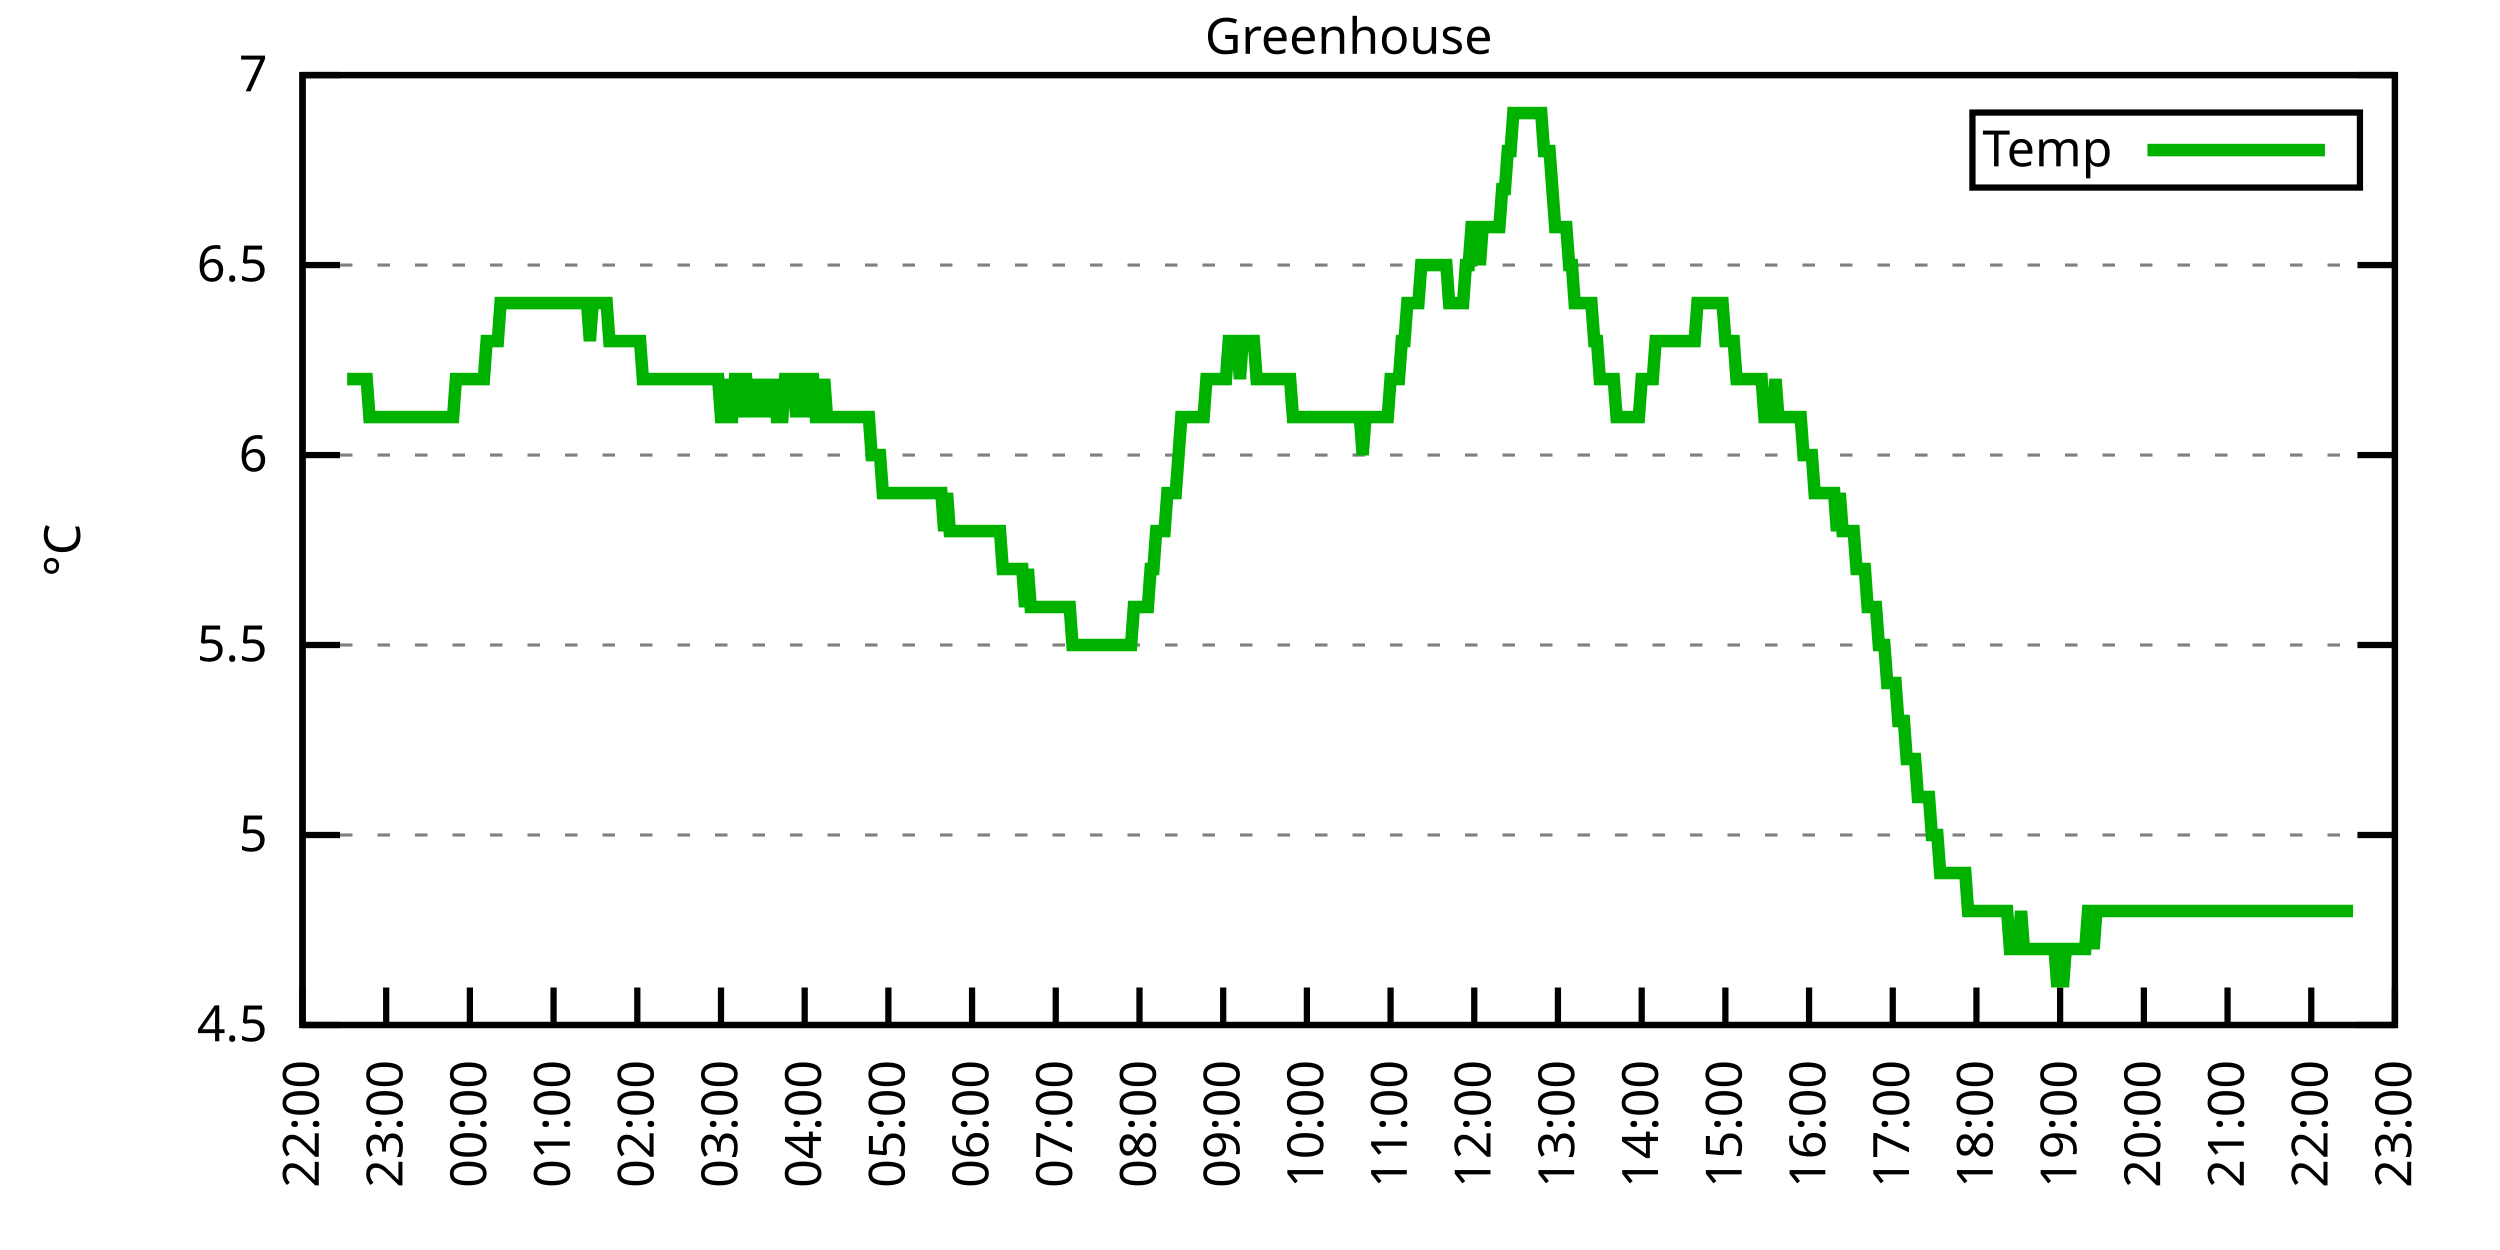
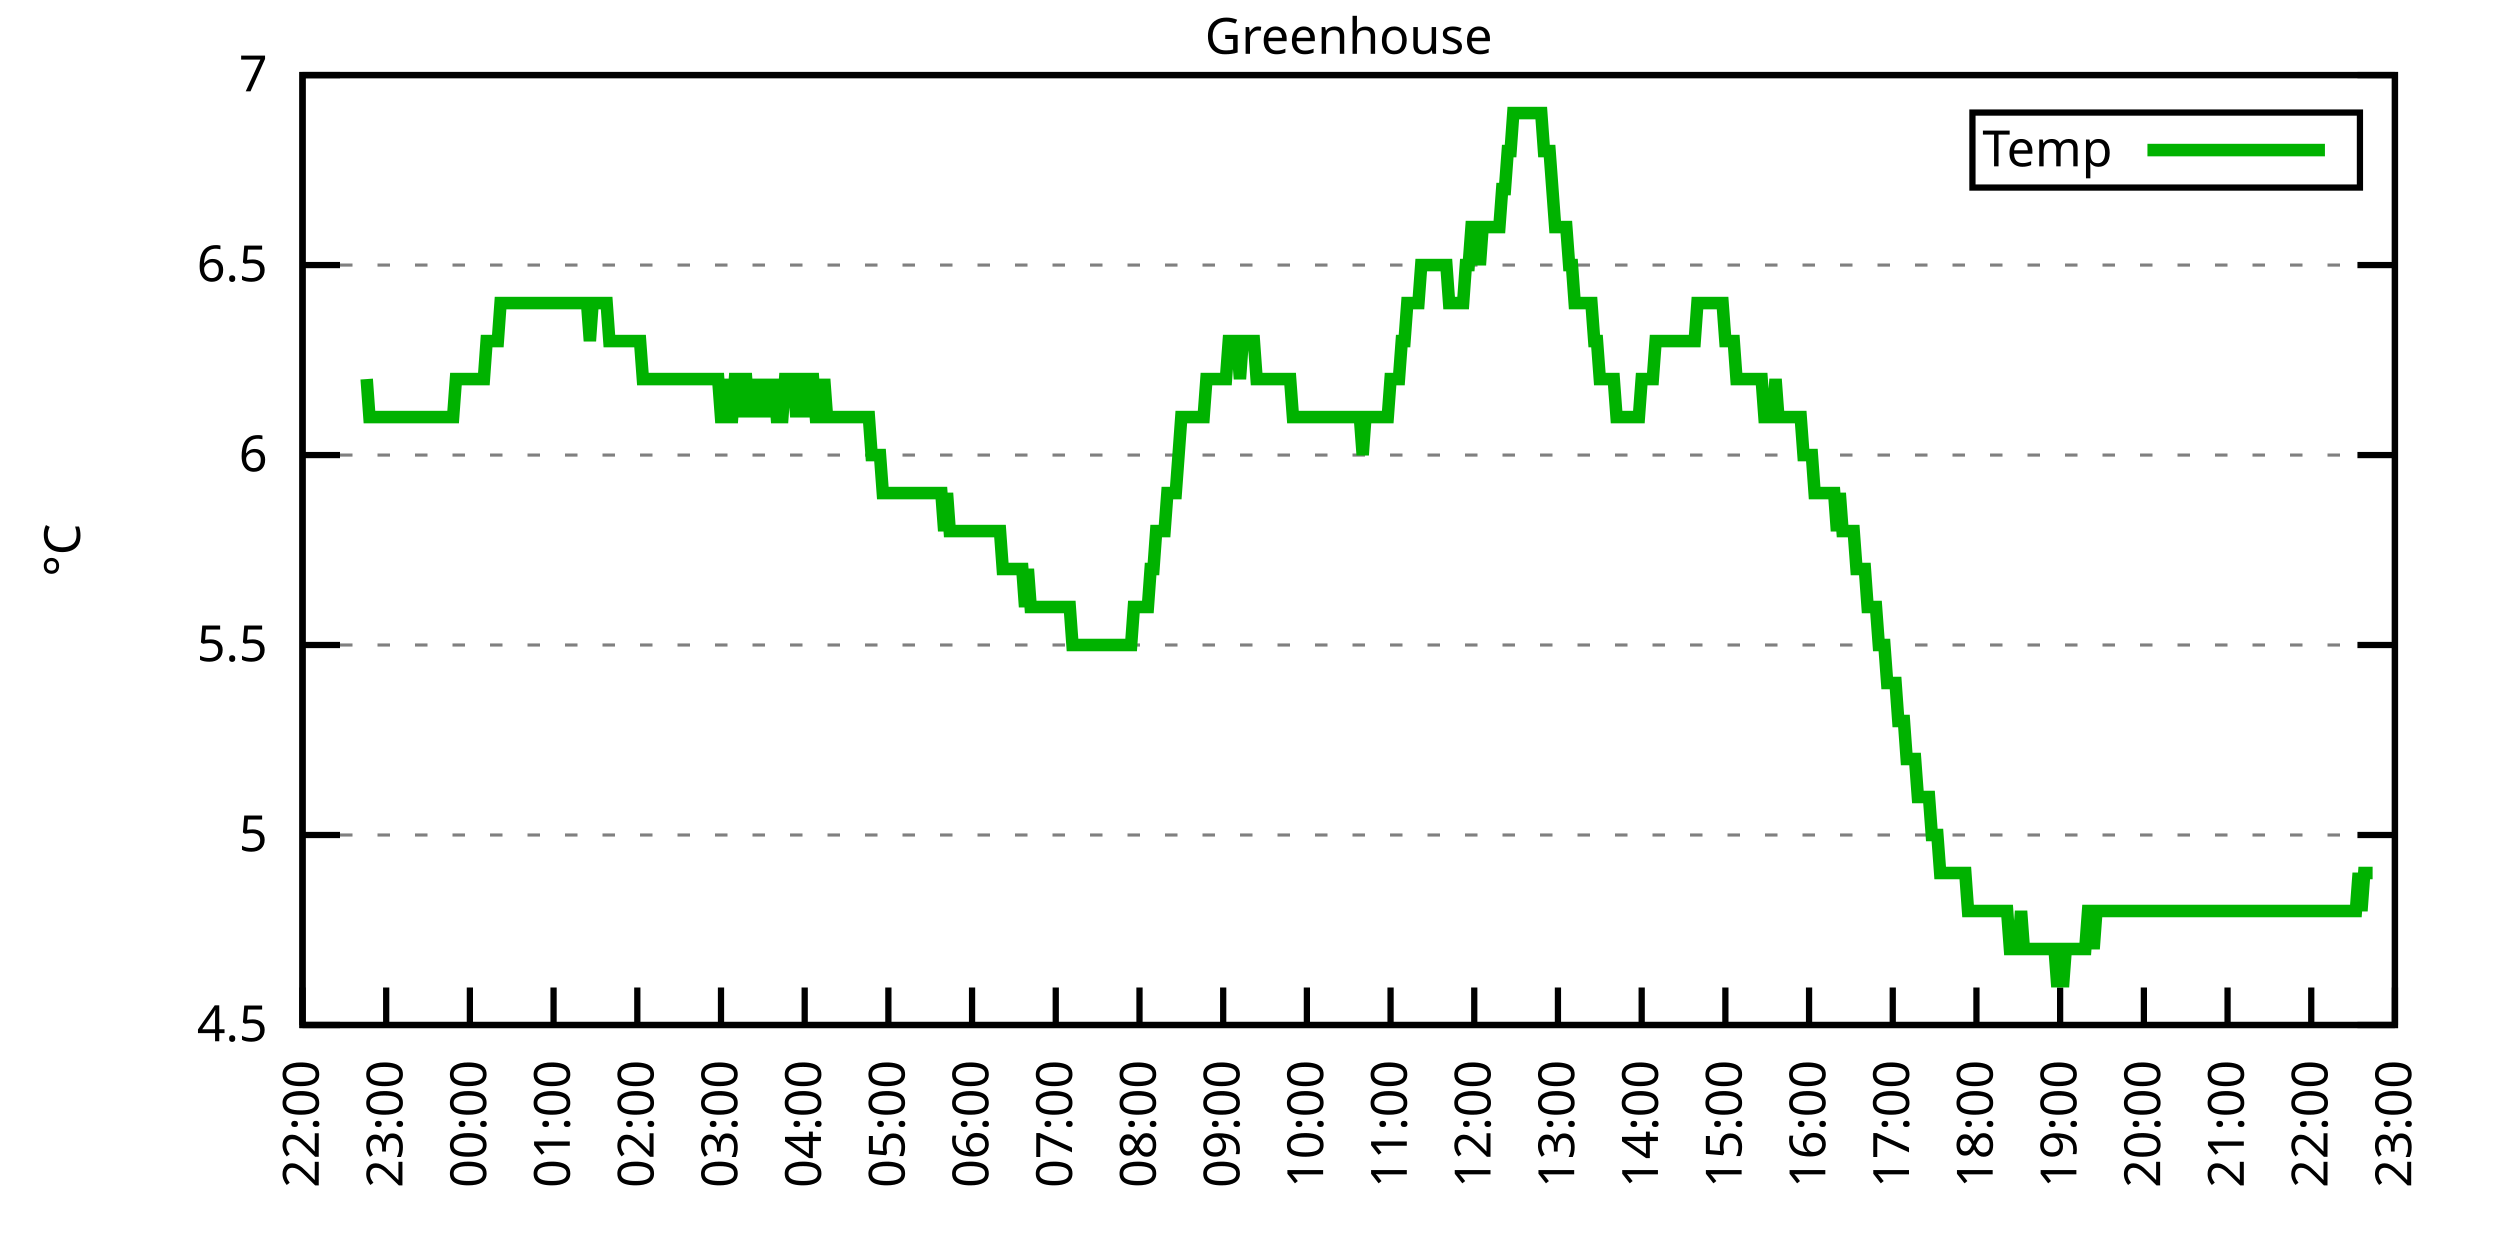
<svg xmlns="http://www.w3.org/2000/svg" xmlns:xlink="http://www.w3.org/1999/xlink" width="400" height="200" viewBox="0 0 400 200">
  <g id="gnuplot_canvas">
    <rect x="0" y="0" width="400" height="200" fill="none" />
    <defs>
      <circle id="gpDot" r="0.5" stroke-width="0.5" stroke="currentColor" />
      <path id="gpPt0" stroke-width="0.333" stroke="currentColor" d="M-1,0 h2 M0,-1 v2" />
      <path id="gpPt1" stroke-width="0.333" stroke="currentColor" d="M-1,-1 L1,1 M1,-1 L-1,1" />
      <path id="gpPt2" stroke-width="0.333" stroke="currentColor" d="M-1,0 L1,0 M0,-1 L0,1 M-1,-1 L1,1 M-1,1 L1,-1" />
      <rect id="gpPt3" stroke-width="0.333" stroke="currentColor" x="-1" y="-1" width="2" height="2" />
      <rect id="gpPt4" stroke-width="0.333" stroke="currentColor" fill="currentColor" x="-1" y="-1" width="2" height="2" />
      <circle id="gpPt5" stroke-width="0.333" stroke="currentColor" cx="0" cy="0" r="1" />
      <use xlink:href="#gpPt5" id="gpPt6" fill="currentColor" stroke="none" />
      <path id="gpPt7" stroke-width="0.333" stroke="currentColor" d="M0,-1.33 L-1.33,0.67 L1.33,0.67 z" />
      <use xlink:href="#gpPt7" id="gpPt8" fill="currentColor" stroke="none" />
      <use xlink:href="#gpPt7" id="gpPt9" stroke="currentColor" transform="rotate(180)" />
      <use xlink:href="#gpPt9" id="gpPt10" fill="currentColor" stroke="none" />
      <use xlink:href="#gpPt3" id="gpPt11" stroke="currentColor" transform="rotate(45)" />
      <use xlink:href="#gpPt11" id="gpPt12" fill="currentColor" stroke="none" />
      <path id="gpPt13" stroke-width="0.333" stroke="currentColor" d="M0,1.330 L1.265,0.411 L0.782,-1.067 L-0.782,-1.076 L-1.265,0.411 z" />
      <use xlink:href="#gpPt13" id="gpPt14" fill="currentColor" stroke="none" />
      <filter id="textbox" filterUnits="objectBoundingBox" x="0" y="0" height="1" width="1">
        <feFlood flood-color="white" flood-opacity="1" result="bgnd" />
        <feComposite in="SourceGraphic" in2="bgnd" operator="atop" />
      </filter>
      <filter id="greybox" filterUnits="objectBoundingBox" x="0" y="0" height="1" width="1">
        <feFlood flood-color="lightgrey" flood-opacity="1" result="grey" />
        <feComposite in="SourceGraphic" in2="grey" operator="atop" />
      </filter>
    </defs>
    <g fill="none" color="white" stroke="currentColor" stroke-width="1.00" stroke-linecap="butt" stroke-linejoin="miter">
</g>
    <g fill="none" color="black" stroke="currentColor" stroke-width="1.00" stroke-linecap="butt" stroke-linejoin="miter">
      <g stroke="none" shape-rendering="crispEdges">
        <polygon fill="rgb(255, 255, 255)" points="48.40,164.00 383.18,164.00 383.18,12.02 48.40,12.02 " />
      </g>
    </g>
    <g fill="none" color="black" stroke="currentColor" stroke-width="1.00" stroke-linecap="butt" stroke-linejoin="miter">
</g>
    <g fill="none" color="black" stroke="black" stroke-width="0.50" stroke-linecap="butt" stroke-linejoin="miter">
</g>
    <g fill="none" color="gray" stroke="currentColor" stroke-width="0.50" stroke-linecap="butt" stroke-linejoin="miter">
      <path stroke="gray" stroke-dasharray="2,4" class="gridline" d="M48.40,164.00 L383.19,164.00  " />
    </g>
    <g fill="none" color="gray" stroke="gray" stroke-width="1.00" stroke-linecap="butt" stroke-linejoin="miter">
</g>
    <g fill="none" color="black" stroke="currentColor" stroke-width="1.00" stroke-linecap="butt" stroke-linejoin="miter">
      <path stroke="black" d="M48.40,164.00 L54.40,164.00 M383.19,164.00 L377.19,164.00  " />
      <g transform="translate(42.80,166.60)" stroke="none" fill="black" font-family="Sans" font-size="8.00" text-anchor="end">
        <text>
          <tspan font-family="Sans"> 4.5</tspan>
        </text>
      </g>
    </g>
    <g fill="none" color="black" stroke="currentColor" stroke-width="1.00" stroke-linecap="butt" stroke-linejoin="miter">
</g>
    <g fill="none" color="black" stroke="black" stroke-width="0.50" stroke-linecap="butt" stroke-linejoin="miter">
</g>
    <g fill="none" color="gray" stroke="currentColor" stroke-width="0.50" stroke-linecap="butt" stroke-linejoin="miter">
      <path stroke="gray" stroke-dasharray="2,4" class="gridline" d="M48.40,133.60 L383.19,133.60  " />
    </g>
    <g fill="none" color="gray" stroke="gray" stroke-width="1.00" stroke-linecap="butt" stroke-linejoin="miter">
</g>
    <g fill="none" color="black" stroke="currentColor" stroke-width="1.00" stroke-linecap="butt" stroke-linejoin="miter">
      <path stroke="black" d="M48.40,133.60 L54.40,133.60 M383.19,133.60 L377.19,133.60  " />
      <g transform="translate(42.80,136.20)" stroke="none" fill="black" font-family="Sans" font-size="8.00" text-anchor="end">
        <text>
          <tspan font-family="Sans"> 5</tspan>
        </text>
      </g>
    </g>
    <g fill="none" color="black" stroke="currentColor" stroke-width="1.00" stroke-linecap="butt" stroke-linejoin="miter">
</g>
    <g fill="none" color="black" stroke="black" stroke-width="0.50" stroke-linecap="butt" stroke-linejoin="miter">
</g>
    <g fill="none" color="gray" stroke="currentColor" stroke-width="0.50" stroke-linecap="butt" stroke-linejoin="miter">
      <path stroke="gray" stroke-dasharray="2,4" class="gridline" d="M48.40,103.20 L383.19,103.20  " />
    </g>
    <g fill="none" color="gray" stroke="gray" stroke-width="1.00" stroke-linecap="butt" stroke-linejoin="miter">
</g>
    <g fill="none" color="black" stroke="currentColor" stroke-width="1.00" stroke-linecap="butt" stroke-linejoin="miter">
      <path stroke="black" d="M48.40,103.20 L54.40,103.20 M383.19,103.20 L377.19,103.20  " />
      <g transform="translate(42.80,105.80)" stroke="none" fill="black" font-family="Sans" font-size="8.00" text-anchor="end">
        <text>
          <tspan font-family="Sans"> 5.5</tspan>
        </text>
      </g>
    </g>
    <g fill="none" color="black" stroke="currentColor" stroke-width="1.00" stroke-linecap="butt" stroke-linejoin="miter">
</g>
    <g fill="none" color="black" stroke="black" stroke-width="0.50" stroke-linecap="butt" stroke-linejoin="miter">
</g>
    <g fill="none" color="gray" stroke="currentColor" stroke-width="0.50" stroke-linecap="butt" stroke-linejoin="miter">
      <path stroke="gray" stroke-dasharray="2,4" class="gridline" d="M48.40,72.81 L383.19,72.81  " />
    </g>
    <g fill="none" color="gray" stroke="gray" stroke-width="1.00" stroke-linecap="butt" stroke-linejoin="miter">
</g>
    <g fill="none" color="black" stroke="currentColor" stroke-width="1.00" stroke-linecap="butt" stroke-linejoin="miter">
      <path stroke="black" d="M48.40,72.81 L54.40,72.81 M383.19,72.81 L377.19,72.81  " />
      <g transform="translate(42.80,75.41)" stroke="none" fill="black" font-family="Sans" font-size="8.00" text-anchor="end">
        <text>
          <tspan font-family="Sans"> 6</tspan>
        </text>
      </g>
    </g>
    <g fill="none" color="black" stroke="currentColor" stroke-width="1.00" stroke-linecap="butt" stroke-linejoin="miter">
</g>
    <g fill="none" color="black" stroke="black" stroke-width="0.50" stroke-linecap="butt" stroke-linejoin="miter">
</g>
    <g fill="none" color="gray" stroke="currentColor" stroke-width="0.50" stroke-linecap="butt" stroke-linejoin="miter">
      <path stroke="gray" stroke-dasharray="2,4" class="gridline" d="M48.40,42.41 L383.19,42.41  " />
    </g>
    <g fill="none" color="gray" stroke="gray" stroke-width="1.00" stroke-linecap="butt" stroke-linejoin="miter">
</g>
    <g fill="none" color="black" stroke="currentColor" stroke-width="1.00" stroke-linecap="butt" stroke-linejoin="miter">
      <path stroke="black" d="M48.40,42.41 L54.40,42.41 M383.19,42.41 L377.19,42.41  " />
      <g transform="translate(42.80,45.01)" stroke="none" fill="black" font-family="Sans" font-size="8.00" text-anchor="end">
        <text>
          <tspan font-family="Sans"> 6.5</tspan>
        </text>
      </g>
    </g>
    <g fill="none" color="black" stroke="currentColor" stroke-width="1.00" stroke-linecap="butt" stroke-linejoin="miter">
</g>
    <g fill="none" color="black" stroke="black" stroke-width="0.50" stroke-linecap="butt" stroke-linejoin="miter">
</g>
    <g fill="none" color="gray" stroke="currentColor" stroke-width="0.50" stroke-linecap="butt" stroke-linejoin="miter">
      <path stroke="gray" stroke-dasharray="2,4" class="gridline" d="M48.40,12.01 L383.19,12.01  " />
    </g>
    <g fill="none" color="gray" stroke="gray" stroke-width="1.00" stroke-linecap="butt" stroke-linejoin="miter">
</g>
    <g fill="none" color="black" stroke="currentColor" stroke-width="1.00" stroke-linecap="butt" stroke-linejoin="miter">
      <path stroke="black" d="M48.40,12.01 L54.40,12.01 M383.19,12.01 L377.19,12.01  " />
      <g transform="translate(42.80,14.61)" stroke="none" fill="black" font-family="Sans" font-size="8.00" text-anchor="end">
        <text>
          <tspan font-family="Sans"> 7</tspan>
        </text>
      </g>
    </g>
    <g fill="none" color="black" stroke="currentColor" stroke-width="1.00" stroke-linecap="butt" stroke-linejoin="miter">
      <path stroke="black" d="M48.40,164.00 L48.40,158.00  " />
      <g transform="translate(51.00,169.60) rotate(270.00)" stroke="none" fill="black" font-family="Sans" font-size="8.00" text-anchor="end">
        <text>
          <tspan font-family="Sans">22:00</tspan>
        </text>
      </g>
    </g>
    <g fill="none" color="black" stroke="currentColor" stroke-width="1.00" stroke-linecap="butt" stroke-linejoin="miter">
      <path stroke="black" d="M61.79,164.00 L61.79,158.00  " />
      <g transform="translate(64.39,169.60) rotate(270.00)" stroke="none" fill="black" font-family="Sans" font-size="8.00" text-anchor="end">
        <text>
          <tspan font-family="Sans">23:00</tspan>
        </text>
      </g>
    </g>
    <g fill="none" color="black" stroke="currentColor" stroke-width="1.00" stroke-linecap="butt" stroke-linejoin="miter">
      <path stroke="black" d="M75.18,164.00 L75.18,158.00  " />
      <g transform="translate(77.78,169.60) rotate(270.00)" stroke="none" fill="black" font-family="Sans" font-size="8.00" text-anchor="end">
        <text>
          <tspan font-family="Sans">00:00</tspan>
        </text>
      </g>
    </g>
    <g fill="none" color="black" stroke="currentColor" stroke-width="1.00" stroke-linecap="butt" stroke-linejoin="miter">
      <path stroke="black" d="M88.57,164.00 L88.57,158.00  " />
      <g transform="translate(91.17,169.60) rotate(270.00)" stroke="none" fill="black" font-family="Sans" font-size="8.00" text-anchor="end">
        <text>
          <tspan font-family="Sans">01:00</tspan>
        </text>
      </g>
    </g>
    <g fill="none" color="black" stroke="currentColor" stroke-width="1.00" stroke-linecap="butt" stroke-linejoin="miter">
      <path stroke="black" d="M101.97,164.00 L101.97,158.00  " />
      <g transform="translate(104.57,169.60) rotate(270.00)" stroke="none" fill="black" font-family="Sans" font-size="8.00" text-anchor="end">
        <text>
          <tspan font-family="Sans">02:00</tspan>
        </text>
      </g>
    </g>
    <g fill="none" color="black" stroke="currentColor" stroke-width="1.00" stroke-linecap="butt" stroke-linejoin="miter">
      <path stroke="black" d="M115.36,164.00 L115.36,158.00  " />
      <g transform="translate(117.96,169.60) rotate(270.00)" stroke="none" fill="black" font-family="Sans" font-size="8.00" text-anchor="end">
        <text>
          <tspan font-family="Sans">03:00</tspan>
        </text>
      </g>
    </g>
    <g fill="none" color="black" stroke="currentColor" stroke-width="1.00" stroke-linecap="butt" stroke-linejoin="miter">
      <path stroke="black" d="M128.75,164.00 L128.75,158.00  " />
      <g transform="translate(131.35,169.60) rotate(270.00)" stroke="none" fill="black" font-family="Sans" font-size="8.00" text-anchor="end">
        <text>
          <tspan font-family="Sans">04:00</tspan>
        </text>
      </g>
    </g>
    <g fill="none" color="black" stroke="currentColor" stroke-width="1.00" stroke-linecap="butt" stroke-linejoin="miter">
      <path stroke="black" d="M142.14,164.00 L142.14,158.00  " />
      <g transform="translate(144.74,169.60) rotate(270.00)" stroke="none" fill="black" font-family="Sans" font-size="8.00" text-anchor="end">
        <text>
          <tspan font-family="Sans">05:00</tspan>
        </text>
      </g>
    </g>
    <g fill="none" color="black" stroke="currentColor" stroke-width="1.00" stroke-linecap="butt" stroke-linejoin="miter">
      <path stroke="black" d="M155.53,164.00 L155.53,158.00  " />
      <g transform="translate(158.13,169.60) rotate(270.00)" stroke="none" fill="black" font-family="Sans" font-size="8.00" text-anchor="end">
        <text>
          <tspan font-family="Sans">06:00</tspan>
        </text>
      </g>
    </g>
    <g fill="none" color="black" stroke="currentColor" stroke-width="1.00" stroke-linecap="butt" stroke-linejoin="miter">
      <path stroke="black" d="M168.92,164.00 L168.92,158.00  " />
      <g transform="translate(171.52,169.60) rotate(270.00)" stroke="none" fill="black" font-family="Sans" font-size="8.00" text-anchor="end">
        <text>
          <tspan font-family="Sans">07:00</tspan>
        </text>
      </g>
    </g>
    <g fill="none" color="black" stroke="currentColor" stroke-width="1.00" stroke-linecap="butt" stroke-linejoin="miter">
      <path stroke="black" d="M182.32,164.00 L182.32,158.00  " />
      <g transform="translate(184.92,169.60) rotate(270.00)" stroke="none" fill="black" font-family="Sans" font-size="8.00" text-anchor="end">
        <text>
          <tspan font-family="Sans">08:00</tspan>
        </text>
      </g>
    </g>
    <g fill="none" color="black" stroke="currentColor" stroke-width="1.00" stroke-linecap="butt" stroke-linejoin="miter">
      <path stroke="black" d="M195.71,164.00 L195.71,158.00  " />
      <g transform="translate(198.31,169.60) rotate(270.00)" stroke="none" fill="black" font-family="Sans" font-size="8.00" text-anchor="end">
        <text>
          <tspan font-family="Sans">09:00</tspan>
        </text>
      </g>
    </g>
    <g fill="none" color="black" stroke="currentColor" stroke-width="1.00" stroke-linecap="butt" stroke-linejoin="miter">
      <path stroke="black" d="M209.10,164.00 L209.10,158.00  " />
      <g transform="translate(211.70,169.60) rotate(270.00)" stroke="none" fill="black" font-family="Sans" font-size="8.00" text-anchor="end">
        <text>
          <tspan font-family="Sans">10:00</tspan>
        </text>
      </g>
    </g>
    <g fill="none" color="black" stroke="currentColor" stroke-width="1.00" stroke-linecap="butt" stroke-linejoin="miter">
      <path stroke="black" d="M222.49,164.00 L222.49,158.00  " />
      <g transform="translate(225.09,169.60) rotate(270.00)" stroke="none" fill="black" font-family="Sans" font-size="8.00" text-anchor="end">
        <text>
          <tspan font-family="Sans">11:00</tspan>
        </text>
      </g>
    </g>
    <g fill="none" color="black" stroke="currentColor" stroke-width="1.00" stroke-linecap="butt" stroke-linejoin="miter">
      <path stroke="black" d="M235.88,164.00 L235.88,158.00  " />
      <g transform="translate(238.48,169.60) rotate(270.00)" stroke="none" fill="black" font-family="Sans" font-size="8.00" text-anchor="end">
        <text>
          <tspan font-family="Sans">12:00</tspan>
        </text>
      </g>
    </g>
    <g fill="none" color="black" stroke="currentColor" stroke-width="1.00" stroke-linecap="butt" stroke-linejoin="miter">
      <path stroke="black" d="M249.27,164.00 L249.27,158.00  " />
      <g transform="translate(251.87,169.60) rotate(270.00)" stroke="none" fill="black" font-family="Sans" font-size="8.00" text-anchor="end">
        <text>
          <tspan font-family="Sans">13:00</tspan>
        </text>
      </g>
    </g>
    <g fill="none" color="black" stroke="currentColor" stroke-width="1.00" stroke-linecap="butt" stroke-linejoin="miter">
      <path stroke="black" d="M262.67,164.00 L262.67,158.00  " />
      <g transform="translate(265.27,169.60) rotate(270.00)" stroke="none" fill="black" font-family="Sans" font-size="8.00" text-anchor="end">
        <text>
          <tspan font-family="Sans">14:00</tspan>
        </text>
      </g>
    </g>
    <g fill="none" color="black" stroke="currentColor" stroke-width="1.00" stroke-linecap="butt" stroke-linejoin="miter">
      <path stroke="black" d="M276.06,164.00 L276.06,158.00  " />
      <g transform="translate(278.66,169.60) rotate(270.00)" stroke="none" fill="black" font-family="Sans" font-size="8.00" text-anchor="end">
        <text>
          <tspan font-family="Sans">15:00</tspan>
        </text>
      </g>
    </g>
    <g fill="none" color="black" stroke="currentColor" stroke-width="1.00" stroke-linecap="butt" stroke-linejoin="miter">
      <path stroke="black" d="M289.45,164.00 L289.45,158.00  " />
      <g transform="translate(292.05,169.60) rotate(270.00)" stroke="none" fill="black" font-family="Sans" font-size="8.00" text-anchor="end">
        <text>
          <tspan font-family="Sans">16:00</tspan>
        </text>
      </g>
    </g>
    <g fill="none" color="black" stroke="currentColor" stroke-width="1.00" stroke-linecap="butt" stroke-linejoin="miter">
      <path stroke="black" d="M302.84,164.00 L302.84,158.00  " />
      <g transform="translate(305.44,169.60) rotate(270.00)" stroke="none" fill="black" font-family="Sans" font-size="8.00" text-anchor="end">
        <text>
          <tspan font-family="Sans">17:00</tspan>
        </text>
      </g>
    </g>
    <g fill="none" color="black" stroke="currentColor" stroke-width="1.00" stroke-linecap="butt" stroke-linejoin="miter">
      <path stroke="black" d="M316.23,164.00 L316.23,158.00  " />
      <g transform="translate(318.83,169.60) rotate(270.00)" stroke="none" fill="black" font-family="Sans" font-size="8.00" text-anchor="end">
        <text>
          <tspan font-family="Sans">18:00</tspan>
        </text>
      </g>
    </g>
    <g fill="none" color="black" stroke="currentColor" stroke-width="1.00" stroke-linecap="butt" stroke-linejoin="miter">
      <path stroke="black" d="M329.62,164.00 L329.62,158.00  " />
      <g transform="translate(332.22,169.60) rotate(270.00)" stroke="none" fill="black" font-family="Sans" font-size="8.00" text-anchor="end">
        <text>
          <tspan font-family="Sans">19:00</tspan>
        </text>
      </g>
    </g>
    <g fill="none" color="black" stroke="currentColor" stroke-width="1.00" stroke-linecap="butt" stroke-linejoin="miter">
      <path stroke="black" d="M343.02,164.00 L343.02,158.00  " />
      <g transform="translate(345.62,169.60) rotate(270.00)" stroke="none" fill="black" font-family="Sans" font-size="8.00" text-anchor="end">
        <text>
          <tspan font-family="Sans">20:00</tspan>
        </text>
      </g>
    </g>
    <g fill="none" color="black" stroke="currentColor" stroke-width="1.00" stroke-linecap="butt" stroke-linejoin="miter">
      <path stroke="black" d="M356.41,164.00 L356.41,158.00  " />
      <g transform="translate(359.01,169.60) rotate(270.00)" stroke="none" fill="black" font-family="Sans" font-size="8.00" text-anchor="end">
        <text>
          <tspan font-family="Sans">21:00</tspan>
        </text>
      </g>
    </g>
    <g fill="none" color="black" stroke="currentColor" stroke-width="1.00" stroke-linecap="butt" stroke-linejoin="miter">
      <path stroke="black" d="M369.80,164.00 L369.80,158.00  " />
      <g transform="translate(372.40,169.60) rotate(270.00)" stroke="none" fill="black" font-family="Sans" font-size="8.00" text-anchor="end">
        <text>
          <tspan font-family="Sans">22:00</tspan>
        </text>
      </g>
    </g>
    <g fill="none" color="black" stroke="currentColor" stroke-width="1.00" stroke-linecap="butt" stroke-linejoin="miter">
      <path stroke="black" d="M383.19,164.00 L383.19,158.00  " />
      <g transform="translate(385.79,169.60) rotate(270.00)" stroke="none" fill="black" font-family="Sans" font-size="8.00" text-anchor="end">
        <text>
          <tspan font-family="Sans">23:00</tspan>
        </text>
      </g>
    </g>
    <g fill="none" color="black" stroke="currentColor" stroke-width="1.00" stroke-linecap="butt" stroke-linejoin="miter">
</g>
    <g fill="none" color="black" stroke="currentColor" stroke-width="1.00" stroke-linecap="butt" stroke-linejoin="miter">
      <path stroke="black" d="M48.40,12.01 L48.40,164.00 L383.19,164.00 L383.19,12.01 L48.40,12.01 Z  " />
    </g>
    <g fill="none" color="black" stroke="currentColor" stroke-width="1.00" stroke-linecap="butt" stroke-linejoin="miter">
</g>
    <g fill="none" color="black" stroke="currentColor" stroke-width="1.00" stroke-linecap="butt" stroke-linejoin="miter">
      <path stroke="black" d="M315.59,30.01 L315.59,18.01 L377.59,18.01 L377.59,30.01 L315.59,30.01 Z  " />
    </g>
    <g id="Greenhouse_plot_1">
      <g fill="none" color="white" stroke="black" stroke-width="2.00" stroke-linecap="butt" stroke-linejoin="miter">
</g>
      <g fill="none" color="black" stroke="currentColor" stroke-width="2.00" stroke-linecap="butt" stroke-linejoin="miter">
        <g transform="translate(337.99,26.61)" stroke="none" fill="black" font-family="Sans" font-size="8.00" text-anchor="end">
          <text>
            <tspan font-family="Sans">Temp</tspan>
          </text>
        </g>
      </g>
      <g fill="none" color="black" stroke="currentColor" stroke-width="2.00" stroke-linecap="butt" stroke-linejoin="miter">
-         <path stroke="rgb(  0, 178,   0)" d="M343.59,24.01 L371.99,24.01 M55.54,60.65 L55.99,60.65 L56.43,60.65 L56.88,60.65 L57.33,60.65 L57.77,60.65   L58.22,60.65 L58.67,60.65 L59.11,66.73 L59.56,66.73 L60.01,66.73 L60.45,66.73 L60.90,66.73 L61.35,66.73   L61.79,66.73 L62.24,66.73 L62.68,66.73 L63.13,66.73 L63.58,66.73 L64.02,66.73 L64.47,66.73 L64.92,66.73   L65.36,66.73 L65.81,66.73 L66.26,66.73 L66.70,66.73 L67.15,66.73 L67.59,66.73 L68.04,66.73 L68.49,66.73   L68.93,66.73 L69.38,66.73 L69.83,66.73 L70.27,66.73 L70.72,66.73 L71.17,66.73 L71.61,66.73 L72.06,66.73   L72.50,66.73 L72.95,60.65 L73.40,60.65 L73.84,60.65 L74.29,60.65 L74.74,60.65 L75.18,60.65 L75.63,60.65   L76.08,60.65 L76.52,60.65 L76.97,60.65 L77.42,60.65 L77.86,54.57 L78.31,54.57 L78.75,54.57 L79.20,54.57   L79.65,54.57 L80.09,48.49 L80.54,48.49 L80.99,48.49 L81.43,48.49 L81.88,48.49 L82.33,48.49 L82.77,48.49   L83.22,48.49 L83.66,48.49 L84.11,48.49 L84.56,48.49 L85.00,48.49 L85.45,48.49 L85.90,48.49 L86.34,48.49   L86.79,48.49 L87.24,48.49 L87.68,48.49 L88.13,48.49 L88.57,48.49 L89.02,48.49 L89.47,48.49 L89.91,48.49   L90.36,48.49 L90.81,48.49 L91.25,48.49 L91.70,48.49 L92.15,48.49 L92.59,48.49 L93.04,48.49 L93.49,48.49   L93.93,48.49 L94.38,54.57 L94.82,48.49 L95.27,48.49 L95.72,48.49 L96.16,48.49 L96.61,48.49 L97.06,48.49   L97.50,54.57 L97.95,54.57 L98.40,54.57 L98.84,54.57 L99.29,54.57 L99.73,54.57 L100.18,54.57 L100.63,54.57   L101.07,54.57 L101.52,54.57 L101.97,54.57 L102.41,54.57 L102.86,60.65 L103.31,60.65 L103.75,60.65 L104.20,60.65   L104.64,60.65 L105.09,60.65 L105.54,60.65 L105.98,60.65 L106.43,60.65 L106.88,60.65 L107.32,60.65 L107.77,60.65   L108.22,60.65 L108.66,60.65 L109.11,60.65 L109.55,60.65 L110.00,60.65 L110.45,60.65 L110.89,60.65 L111.34,60.65   L111.79,60.65 L112.23,60.65 L112.68,60.65 L113.13,60.65 L113.57,60.65 L114.02,60.65 L114.47,60.65 L114.91,60.65   L115.36,66.73 L115.80,66.73 L116.25,60.65 L116.70,66.73 L117.14,66.73 L117.59,60.65 L118.04,60.65 L118.48,66.73   L118.93,60.65 L119.38,60.65 L119.82,66.73 L120.27,60.65 L120.71,66.73 L121.16,60.65 L121.61,66.73 L122.05,60.65   L122.50,66.73 L122.95,60.65 L123.39,66.73 L123.84,60.65 L124.29,66.73 L124.73,66.73 L125.18,66.73 L125.62,60.65   L126.07,60.65 L126.52,60.65 L126.96,60.65 L127.41,66.73 L127.86,60.65 L128.30,60.65 L128.75,60.65 L129.20,66.73   L129.64,60.65 L130.09,60.65 L130.54,66.73 L130.98,66.73 L131.43,66.73 L131.87,60.65 L132.32,66.73 L132.77,66.73   L133.21,66.73 L133.66,66.73 L134.11,66.73 L134.55,66.73 L135.00,66.73 L135.45,66.73 L135.89,66.73 L136.34,66.73   L136.78,66.73 L137.23,66.73 L137.68,66.73 L138.12,66.73 L138.57,66.73 L139.02,66.73 L139.46,72.81 L139.91,72.81   L140.36,72.81 L140.80,72.81 L141.25,78.89 L141.69,78.89 L142.14,78.89 L142.59,78.89 L143.03,78.89 L143.48,78.89   L143.93,78.89 L144.37,78.89 L144.82,78.89 L145.27,78.89 L145.71,78.89 L146.16,78.89 L146.61,78.89 L147.05,78.89   L147.50,78.89 L147.94,78.89 L148.39,78.89 L148.84,78.89 L149.28,78.89 L149.73,78.89 L150.18,78.89 L150.62,78.89   L151.07,84.97 L151.52,78.89 L151.96,84.97 L152.41,84.97 L152.85,84.97 L153.30,84.97 L153.75,84.97 L154.19,84.97   L154.64,84.97 L155.09,84.97 L155.53,84.97 L155.98,84.97 L156.43,84.97 L156.87,84.97 L157.32,84.97 L157.76,84.97   L158.21,84.97 L158.66,84.97 L159.10,84.97 L159.55,84.97 L160.00,84.97 L160.44,91.04 L160.89,91.04 L161.34,91.04   L161.78,91.04 L162.23,91.04 L162.67,91.04 L163.12,91.04 L163.57,91.04 L164.01,97.12 L164.46,91.04 L164.91,97.12   L165.35,97.12 L165.80,97.12 L166.25,97.12 L166.69,97.12 L167.14,97.12 L167.59,97.12 L168.03,97.12 L168.48,97.12   L168.92,97.12 L169.37,97.12 L169.82,97.12 L170.26,97.12 L170.71,97.12 L171.16,97.12 L171.60,103.20 L172.05,103.20   L172.50,103.20 L172.94,103.20 L173.39,103.20 L173.83,103.20 L174.28,103.20 L174.73,103.20 L175.17,103.20 L175.62,103.20   L176.07,103.20 L176.51,103.20 L176.96,103.20 L177.41,103.20 L177.85,103.20 L178.30,103.20 L178.74,103.20 L179.19,103.20   L179.64,103.20 L180.08,103.20 L180.53,103.20 L180.98,103.20 L181.42,97.12 L181.87,97.12 L182.32,97.12 L182.76,97.12   L183.21,97.12 L183.66,97.12 L184.10,91.04 L184.55,91.04 L184.99,84.97 L185.44,84.97 L185.89,84.97 L186.33,84.97   L186.78,78.89 L187.23,78.89 L187.67,78.89 L188.12,78.89 L188.57,72.81 L189.01,66.73 L189.46,66.73 L189.90,66.73   L190.35,66.73 L190.80,66.73 L191.24,66.73 L191.69,66.73 L192.14,66.73 L192.58,66.73 L193.03,60.65 L193.48,60.65   L193.92,60.65 L194.37,60.65 L194.81,60.65 L195.26,60.65 L195.71,60.65 L196.15,60.65 L196.60,54.57 L197.05,54.57   L197.49,54.57 L197.94,54.57 L198.39,60.65 L198.83,54.57 L199.28,54.57 L199.73,54.57 L200.17,54.57 L200.62,54.57   L201.06,60.65 L201.51,60.65 L201.96,60.65 L202.40,60.65 L202.85,60.65 L203.30,60.65 L203.74,60.65 L204.19,60.65   L204.64,60.65 L205.08,60.65 L205.53,60.65 L205.97,60.65 L206.42,60.65 L206.87,66.73 L207.31,66.73 L207.76,66.73   L208.21,66.73 L208.65,66.73 L209.10,66.73 L209.55,66.73 L209.99,66.73 L210.44,66.73 L210.88,66.73 L211.33,66.73   L211.78,66.73 L212.22,66.73 L212.67,66.73 L213.12,66.73 L213.56,66.73 L214.01,66.73 L214.46,66.73 L214.90,66.73   L215.35,66.73 L215.80,66.73 L216.24,66.73 L216.69,66.73 L217.13,66.73 L217.58,66.73 L218.03,72.81 L218.47,66.73   L218.92,66.73 L219.37,66.73 L219.81,66.73 L220.26,66.73 L220.71,66.73 L221.15,66.73 L221.60,66.73 L222.04,66.73   L222.49,60.65 L222.94,60.65 L223.38,60.65 L223.83,60.65 L224.28,54.57 L224.72,54.57 L225.17,48.49 L225.62,48.49   L226.06,48.49 L226.51,48.49 L226.95,48.49 L227.40,42.41 L227.85,42.41 L228.29,42.41 L228.74,42.41 L229.19,42.41   L229.63,42.41 L230.08,42.41 L230.53,42.41 L230.97,42.41 L231.42,42.41 L231.86,48.49 L232.31,48.49 L232.76,48.49   L233.20,48.49 L233.65,48.49 L234.10,48.49 L234.54,42.41 L234.99,42.41 L235.44,36.33 L235.88,36.33 L236.33,36.33   L236.78,42.41 L237.22,36.33 L237.67,36.33 L238.11,36.33 L238.56,36.33 L239.01,36.33 L239.45,36.33 L239.90,36.33   L240.35,30.25 L240.79,30.25 L241.24,24.17 L241.69,24.17 L242.13,18.09 L242.58,18.09 L243.02,18.09 L243.47,18.09   L243.92,18.09 L244.36,18.09 L244.81,18.09 L245.26,18.09 L245.70,18.09 L246.15,18.09 L246.60,18.09 L247.04,24.17   L247.49,24.17 L247.93,24.17 L248.38,30.25 L248.83,36.33 L249.27,36.33 L249.72,36.33 L250.17,36.33 L250.61,36.33   L251.06,42.41 L251.51,42.41 L251.95,48.49 L252.40,48.49 L252.85,48.49 L253.29,48.49 L253.74,48.49 L254.18,48.49   L254.63,48.49 L255.08,54.57 L255.52,54.57 L255.97,60.65 L256.42,60.65 L256.86,60.65 L257.31,60.65 L257.76,60.65   L258.20,60.65 L258.65,66.73 L259.09,66.73 L259.54,66.73 L259.99,66.73 L260.43,66.73 L260.88,66.73 L261.33,66.73   L261.77,66.73 L262.22,66.73 L262.67,60.65 L263.11,60.65 L263.56,60.65 L264.00,60.65 L264.45,60.65 L264.90,54.57   L265.34,54.57 L265.79,54.57 L266.24,54.57 L266.68,54.57 L267.13,54.57 L267.58,54.57 L268.02,54.57 L268.47,54.57   L268.92,54.57 L269.36,54.57 L269.81,54.57 L270.25,54.57 L270.70,54.57 L271.15,54.57 L271.59,48.49 L272.04,48.49   L272.49,48.49 L272.93,48.49 L273.38,48.49 L273.83,48.49 L274.27,48.49 L274.72,48.49 L275.16,48.49 L275.61,48.49   L276.06,54.57 L276.50,54.57 L276.95,54.57 L277.40,54.57 L277.84,60.65 L278.29,60.65 L278.74,60.65 L279.18,60.65   L279.63,60.65 L280.07,60.65 L280.52,60.65 L280.97,60.65 L281.41,60.65 L281.86,60.65 L282.31,66.73 L282.75,66.73   L283.20,66.73 L283.65,66.73 L284.09,60.65 L284.54,66.73 L284.98,66.73 L285.43,66.73 L285.88,66.73 L286.32,66.73   L286.77,66.73 L287.22,66.73 L287.66,66.73 L288.11,66.73 L288.56,72.81 L289.00,72.81 L289.45,72.81 L289.90,72.81   L290.34,78.89 L290.79,78.89 L291.23,78.89 L291.68,78.89 L292.13,78.89 L292.57,78.89 L293.02,78.89 L293.47,78.89   L293.91,84.97 L294.36,78.89 L294.81,84.97 L295.25,84.97 L295.70,84.97 L296.14,84.97 L296.59,84.97 L297.04,91.04   L297.48,91.04 L297.93,91.04 L298.38,91.04 L298.82,97.12 L299.27,97.12 L299.72,97.12 L300.16,97.12 L300.61,103.20   L301.05,103.20 L301.50,103.20 L301.95,109.28 L302.39,109.28 L302.84,109.28 L303.29,109.28 L303.73,115.36 L304.18,115.36   L304.63,115.36 L305.07,121.44 L305.52,121.44 L305.97,121.44 L306.41,121.44 L306.86,127.52 L307.30,127.52 L307.75,127.52   L308.20,127.52 L308.64,127.52 L309.09,133.60 L309.54,133.60 L309.98,133.60 L310.43,139.68 L310.88,139.68 L311.32,139.68   L311.77,139.68 L312.21,139.68 L312.66,139.68 L313.11,139.68 L313.55,139.68 L314.00,139.68 L314.45,139.68 L314.89,145.76   L315.34,145.76 L315.79,145.76 L316.23,145.76 L316.68,145.76 L317.12,145.76 L317.57,145.76 L318.02,145.76 L318.46,145.76   L318.91,145.76 L319.36,145.76 L319.80,145.76 L320.25,145.76 L320.70,145.76 L321.14,145.76 L321.59,151.84 L322.04,151.84   L322.48,151.84 L322.93,151.84 L323.37,145.76 L323.82,151.84 L324.27,151.84 L324.71,151.84 L325.16,151.84 L325.61,151.84   L326.05,151.84 L326.50,151.84 L326.95,151.84 L327.39,151.84 L327.84,151.84 L328.28,151.84 L328.73,151.84 L329.18,157.92   L329.62,151.84 L330.07,157.92 L330.52,151.84 L330.96,151.84 L331.41,151.84 L331.86,151.84 L332.30,151.84 L332.75,151.84   L333.19,151.84 L333.64,151.84 L334.09,145.76 L334.53,145.76 L334.98,151.84 L335.43,145.76 L335.87,145.76 L336.32,145.76   L336.77,145.76 L337.21,145.76 L337.66,145.76 L338.10,145.76 L338.55,145.76 L339.00,145.76 L339.44,145.76 L339.89,145.76   L340.34,145.76 L340.78,145.76 L341.23,145.76 L341.68,145.76 L342.12,145.76 L342.57,145.76 L343.02,145.76 L343.46,145.76   L343.91,145.76 L344.35,145.76 L344.80,145.76 L345.25,145.76 L345.69,145.76 L346.14,145.76 L346.59,145.76 L347.03,145.76   L347.48,145.76 L347.93,145.76 L348.37,145.76 L348.82,145.76 L349.26,145.76 L349.71,145.76 L350.16,145.76 L350.60,145.76   L351.05,145.76 L351.50,145.76 L351.94,145.76 L352.39,145.76 L352.84,145.76 L353.28,145.76 L353.73,145.76 L354.17,145.76   L354.62,145.76 L355.07,145.76 L355.51,145.76 L355.96,145.76 L356.41,145.76 L356.85,145.76 L357.30,145.76 L357.75,145.76   L358.19,145.76 L358.64,145.76 L359.09,145.76 L359.53,145.76 L359.98,145.76 L360.42,145.76 L360.87,145.76 L361.32,145.76   L361.76,145.76 L362.21,145.76 L362.66,145.76 L363.10,145.76 L363.55,145.76 L364.00,145.76 L364.44,145.76 L364.89,145.76   L365.33,145.76 L365.78,145.76 L366.23,145.76 L366.67,145.76 L367.12,145.76 L367.57,145.76 L368.01,145.76 L368.46,145.76   L368.91,145.76 L369.35,145.76 L369.80,145.76 L370.24,145.76 L370.69,145.76 L371.14,145.76 L371.58,145.76 L372.03,145.76   L372.48,145.76 L372.92,145.76 L373.37,145.76 L373.82,145.76 L374.26,145.76 L374.71,145.76 L375.16,145.76 L375.60,145.76   L376.05,145.76 L376.49,145.76  " />
+         <path stroke="rgb(  0, 178,   0)" d="M343.59,24.01 L371.99,24.01 M58.67,60.65 L59.11,66.73 L59.56,66.73 L60.01,66.73 L60.45,66.73 L60.90,66.73   L61.35,66.73 L61.79,66.73 L62.24,66.73 L62.68,66.73 L63.13,66.73 L63.58,66.73 L64.02,66.73 L64.47,66.73   L64.92,66.73 L65.36,66.73 L65.81,66.73 L66.26,66.73 L66.70,66.73 L67.15,66.73 L67.59,66.73 L68.04,66.73   L68.49,66.73 L68.93,66.73 L69.38,66.73 L69.83,66.73 L70.27,66.73 L70.72,66.73 L71.17,66.73 L71.61,66.73   L72.06,66.73 L72.50,66.73 L72.95,60.65 L73.40,60.65 L73.84,60.65 L74.29,60.65 L74.74,60.65 L75.18,60.65   L75.63,60.65 L76.08,60.65 L76.52,60.65 L76.97,60.65 L77.42,60.65 L77.86,54.57 L78.31,54.57 L78.75,54.57   L79.20,54.57 L79.65,54.57 L80.09,48.49 L80.54,48.49 L80.99,48.49 L81.43,48.49 L81.88,48.49 L82.33,48.49   L82.77,48.49 L83.22,48.49 L83.66,48.49 L84.11,48.49 L84.56,48.49 L85.00,48.49 L85.45,48.49 L85.90,48.49   L86.34,48.49 L86.79,48.49 L87.24,48.49 L87.68,48.49 L88.13,48.49 L88.57,48.49 L89.02,48.49 L89.47,48.49   L89.91,48.49 L90.36,48.49 L90.81,48.49 L91.25,48.49 L91.70,48.49 L92.15,48.49 L92.59,48.49 L93.04,48.49   L93.49,48.49 L93.93,48.49 L94.38,54.57 L94.82,48.49 L95.27,48.49 L95.72,48.49 L96.16,48.49 L96.61,48.49   L97.06,48.49 L97.50,54.57 L97.95,54.57 L98.40,54.57 L98.84,54.57 L99.29,54.57 L99.73,54.57 L100.18,54.57   L100.63,54.57 L101.07,54.57 L101.52,54.57 L101.97,54.57 L102.41,54.57 L102.86,60.65 L103.31,60.65 L103.75,60.65   L104.20,60.65 L104.64,60.65 L105.09,60.65 L105.54,60.65 L105.98,60.65 L106.43,60.65 L106.88,60.65 L107.32,60.65   L107.77,60.65 L108.22,60.65 L108.66,60.65 L109.11,60.65 L109.55,60.65 L110.00,60.65 L110.45,60.65 L110.89,60.65   L111.34,60.65 L111.79,60.65 L112.23,60.65 L112.68,60.65 L113.13,60.65 L113.57,60.65 L114.02,60.65 L114.47,60.65   L114.91,60.65 L115.36,66.73 L115.80,66.73 L116.25,60.65 L116.70,66.73 L117.14,66.73 L117.59,60.65 L118.04,60.65   L118.48,66.73 L118.93,60.65 L119.38,60.65 L119.82,66.73 L120.27,60.65 L120.71,66.73 L121.16,60.65 L121.61,66.73   L122.05,60.65 L122.50,66.73 L122.95,60.65 L123.39,66.73 L123.84,60.65 L124.29,66.73 L124.73,66.73 L125.18,66.73   L125.62,60.65 L126.07,60.65 L126.52,60.65 L126.96,60.65 L127.41,66.73 L127.86,60.65 L128.30,60.65 L128.75,60.65   L129.20,66.73 L129.64,60.65 L130.09,60.65 L130.54,66.73 L130.98,66.73 L131.43,66.73 L131.87,60.65 L132.32,66.73   L132.77,66.73 L133.21,66.73 L133.66,66.73 L134.11,66.73 L134.55,66.73 L135.00,66.73 L135.45,66.73 L135.89,66.73   L136.34,66.73 L136.78,66.73 L137.23,66.73 L137.68,66.73 L138.12,66.73 L138.57,66.73 L139.02,66.73 L139.46,72.81   L139.91,72.81 L140.36,72.81 L140.80,72.81 L141.25,78.89 L141.69,78.89 L142.14,78.89 L142.59,78.89 L143.03,78.89   L143.48,78.89 L143.93,78.89 L144.37,78.89 L144.82,78.89 L145.27,78.89 L145.71,78.89 L146.16,78.89 L146.61,78.89   L147.05,78.89 L147.50,78.89 L147.94,78.89 L148.39,78.89 L148.84,78.89 L149.28,78.89 L149.73,78.89 L150.18,78.89   L150.62,78.89 L151.07,84.97 L151.52,78.89 L151.96,84.97 L152.41,84.97 L152.85,84.97 L153.30,84.97 L153.75,84.97   L154.19,84.97 L154.64,84.97 L155.09,84.97 L155.53,84.97 L155.98,84.97 L156.43,84.97 L156.87,84.97 L157.32,84.97   L157.76,84.97 L158.21,84.97 L158.66,84.97 L159.10,84.97 L159.55,84.97 L160.00,84.97 L160.44,91.04 L160.89,91.04   L161.34,91.04 L161.78,91.04 L162.23,91.04 L162.67,91.04 L163.12,91.04 L163.57,91.04 L164.01,97.12 L164.46,91.04   L164.91,97.12 L165.35,97.12 L165.80,97.12 L166.25,97.12 L166.69,97.12 L167.14,97.12 L167.59,97.12 L168.03,97.12   L168.48,97.12 L168.92,97.12 L169.37,97.12 L169.82,97.12 L170.26,97.12 L170.71,97.12 L171.16,97.12 L171.60,103.20   L172.05,103.20 L172.50,103.20 L172.94,103.20 L173.39,103.20 L173.83,103.20 L174.28,103.20 L174.73,103.20 L175.17,103.20   L175.62,103.20 L176.07,103.20 L176.51,103.20 L176.96,103.20 L177.41,103.20 L177.85,103.20 L178.30,103.20 L178.74,103.20   L179.19,103.20 L179.64,103.20 L180.08,103.20 L180.53,103.20 L180.98,103.20 L181.42,97.12 L181.87,97.12 L182.32,97.12   L182.76,97.12 L183.21,97.12 L183.66,97.12 L184.10,91.04 L184.55,91.04 L184.99,84.97 L185.44,84.97 L185.89,84.97   L186.33,84.97 L186.78,78.89 L187.23,78.89 L187.67,78.89 L188.12,78.89 L188.57,72.81 L189.01,66.73 L189.46,66.73   L189.90,66.73 L190.35,66.73 L190.80,66.73 L191.24,66.73 L191.69,66.73 L192.14,66.73 L192.58,66.73 L193.03,60.65   L193.48,60.65 L193.92,60.65 L194.37,60.65 L194.81,60.65 L195.26,60.65 L195.71,60.65 L196.15,60.65 L196.60,54.57   L197.05,54.57 L197.49,54.57 L197.94,54.57 L198.39,60.65 L198.83,54.57 L199.28,54.57 L199.73,54.57 L200.17,54.57   L200.62,54.57 L201.06,60.65 L201.51,60.65 L201.96,60.65 L202.40,60.65 L202.85,60.65 L203.30,60.65 L203.74,60.65   L204.19,60.65 L204.64,60.65 L205.08,60.65 L205.53,60.65 L205.97,60.65 L206.42,60.65 L206.87,66.73 L207.31,66.73   L207.76,66.73 L208.21,66.73 L208.65,66.73 L209.10,66.73 L209.55,66.73 L209.99,66.73 L210.44,66.73 L210.88,66.73   L211.33,66.73 L211.78,66.73 L212.22,66.73 L212.67,66.73 L213.12,66.73 L213.56,66.73 L214.01,66.73 L214.46,66.73   L214.90,66.73 L215.35,66.73 L215.80,66.73 L216.24,66.73 L216.69,66.73 L217.13,66.73 L217.58,66.73 L218.03,72.81   L218.47,66.73 L218.92,66.73 L219.37,66.73 L219.81,66.73 L220.26,66.73 L220.71,66.73 L221.15,66.73 L221.60,66.73   L222.04,66.73 L222.49,60.65 L222.94,60.65 L223.38,60.65 L223.83,60.65 L224.28,54.57 L224.72,54.57 L225.17,48.49   L225.62,48.49 L226.06,48.49 L226.51,48.49 L226.95,48.49 L227.40,42.41 L227.85,42.41 L228.29,42.41 L228.74,42.41   L229.19,42.41 L229.63,42.41 L230.08,42.41 L230.53,42.41 L230.97,42.41 L231.42,42.41 L231.86,48.49 L232.31,48.49   L232.76,48.49 L233.20,48.49 L233.65,48.49 L234.10,48.49 L234.54,42.41 L234.99,42.41 L235.44,36.33 L235.88,36.33   L236.33,36.33 L236.78,42.41 L237.22,36.33 L237.67,36.33 L238.11,36.33 L238.56,36.33 L239.01,36.33 L239.45,36.33   L239.90,36.33 L240.35,30.25 L240.79,30.25 L241.24,24.17 L241.69,24.17 L242.13,18.09 L242.58,18.09 L243.02,18.09   L243.47,18.09 L243.92,18.09 L244.36,18.09 L244.81,18.09 L245.26,18.09 L245.70,18.09 L246.15,18.09 L246.60,18.09   L247.04,24.17 L247.49,24.17 L247.93,24.17 L248.38,30.25 L248.83,36.33 L249.27,36.33 L249.72,36.33 L250.17,36.33   L250.61,36.33 L251.06,42.41 L251.51,42.41 L251.95,48.49 L252.40,48.49 L252.85,48.49 L253.29,48.49 L253.74,48.49   L254.18,48.49 L254.63,48.49 L255.08,54.57 L255.52,54.57 L255.97,60.65 L256.42,60.65 L256.86,60.65 L257.31,60.65   L257.76,60.65 L258.20,60.65 L258.65,66.73 L259.09,66.73 L259.54,66.73 L259.99,66.73 L260.43,66.73 L260.88,66.73   L261.33,66.73 L261.77,66.73 L262.22,66.73 L262.67,60.65 L263.11,60.65 L263.56,60.65 L264.00,60.65 L264.45,60.65   L264.90,54.57 L265.34,54.57 L265.79,54.57 L266.24,54.57 L266.68,54.57 L267.13,54.57 L267.58,54.57 L268.02,54.57   L268.47,54.57 L268.92,54.57 L269.36,54.57 L269.81,54.57 L270.25,54.57 L270.70,54.57 L271.15,54.57 L271.59,48.49   L272.04,48.49 L272.49,48.49 L272.93,48.49 L273.38,48.49 L273.83,48.49 L274.27,48.49 L274.72,48.49 L275.16,48.49   L275.61,48.49 L276.06,54.57 L276.50,54.57 L276.95,54.57 L277.40,54.57 L277.84,60.65 L278.29,60.65 L278.74,60.65   L279.18,60.65 L279.63,60.65 L280.07,60.65 L280.52,60.65 L280.97,60.65 L281.41,60.65 L281.86,60.65 L282.31,66.73   L282.75,66.73 L283.20,66.73 L283.65,66.73 L284.09,60.65 L284.54,66.73 L284.98,66.73 L285.43,66.73 L285.88,66.73   L286.32,66.73 L286.77,66.73 L287.22,66.73 L287.66,66.73 L288.11,66.73 L288.56,72.81 L289.00,72.81 L289.45,72.81   L289.90,72.81 L290.34,78.89 L290.79,78.89 L291.23,78.89 L291.68,78.89 L292.13,78.89 L292.57,78.89 L293.02,78.89   L293.47,78.89 L293.91,84.97 L294.36,78.89 L294.81,84.97 L295.25,84.97 L295.70,84.97 L296.14,84.97 L296.59,84.97   L297.04,91.04 L297.48,91.04 L297.93,91.04 L298.38,91.04 L298.82,97.12 L299.27,97.12 L299.72,97.12 L300.16,97.12   L300.61,103.20 L301.05,103.20 L301.50,103.20 L301.95,109.28 L302.39,109.28 L302.84,109.28 L303.29,109.28 L303.73,115.36   L304.18,115.36 L304.63,115.36 L305.07,121.44 L305.52,121.44 L305.97,121.44 L306.41,121.44 L306.86,127.52 L307.30,127.52   L307.75,127.52 L308.20,127.52 L308.64,127.52 L309.09,133.60 L309.54,133.60 L309.98,133.60 L310.43,139.68 L310.88,139.68   L311.32,139.68 L311.77,139.68 L312.21,139.68 L312.66,139.68 L313.11,139.68 L313.55,139.68 L314.00,139.68 L314.45,139.68   L314.89,145.76 L315.34,145.76 L315.79,145.76 L316.23,145.76 L316.68,145.76 L317.12,145.76 L317.57,145.76 L318.02,145.76   L318.46,145.76 L318.91,145.76 L319.36,145.76 L319.80,145.76 L320.25,145.76 L320.70,145.76 L321.14,145.76 L321.59,151.84   L322.04,151.84 L322.48,151.84 L322.93,151.84 L323.37,145.76 L323.82,151.84 L324.27,151.84 L324.71,151.84 L325.16,151.84   L325.61,151.84 L326.05,151.84 L326.50,151.84 L326.95,151.84 L327.39,151.84 L327.84,151.84 L328.28,151.84 L328.73,151.84   L329.18,157.92 L329.62,151.84 L330.07,157.92 L330.52,151.84 L330.96,151.84 L331.41,151.84 L331.86,151.84 L332.30,151.84   L332.75,151.84 L333.19,151.84 L333.64,151.84 L334.09,145.76 L334.53,145.76 L334.98,151.84 L335.43,145.76 L335.87,145.76   L336.32,145.76 L336.77,145.76 L337.21,145.76 L337.66,145.76 L338.10,145.76 L338.55,145.76 L339.00,145.76 L339.44,145.76   L339.89,145.76 L340.34,145.76 L340.78,145.76 L341.23,145.76 L341.68,145.76 L342.12,145.76 L342.57,145.76 L343.02,145.76   L343.46,145.76 L343.91,145.76 L344.35,145.76 L344.80,145.76 L345.25,145.76 L345.69,145.76 L346.14,145.76 L346.59,145.76   L347.03,145.76 L347.48,145.76 L347.93,145.76 L348.37,145.76 L348.82,145.76 L349.26,145.76 L349.71,145.76 L350.16,145.76   L350.60,145.76 L351.05,145.76 L351.50,145.76 L351.94,145.76 L352.39,145.76 L352.84,145.76 L353.28,145.76 L353.73,145.76   L354.17,145.76 L354.62,145.76 L355.07,145.76 L355.51,145.76 L355.96,145.76 L356.41,145.76 L356.85,145.76 L357.30,145.76   L357.75,145.76 L358.19,145.76 L358.64,145.76 L359.09,145.76 L359.53,145.76 L359.98,145.76 L360.42,145.76 L360.87,145.76   L361.32,145.76 L361.76,145.76 L362.21,145.76 L362.66,145.76 L363.10,145.76 L363.55,145.76 L364.00,145.76 L364.44,145.76   L364.89,145.76 L365.33,145.76 L365.78,145.76 L366.23,145.76 L366.67,145.76 L367.12,145.76 L367.57,145.76 L368.01,145.76   L368.46,145.76 L368.91,145.76 L369.35,145.76 L369.80,145.76 L370.24,145.76 L370.69,145.76 L371.14,145.76 L371.58,145.76   L372.03,145.76 L372.48,145.76 L372.92,145.76 L373.37,145.76 L373.82,145.76 L374.26,145.76 L374.71,145.76 L375.16,145.76   L375.60,145.76 L376.05,145.76 L376.49,145.76 L376.94,145.76 L377.39,139.68 L377.83,145.76 L378.28,139.68 L378.73,139.68   L379.17,139.68 L379.62,139.68  " />
      </g>
    </g>
    <g fill="none" color="black" stroke="currentColor" stroke-width="2.00" stroke-linecap="butt" stroke-linejoin="miter">
</g>
    <g fill="none" color="black" stroke="black" stroke-width="1.00" stroke-linecap="butt" stroke-linejoin="miter">
</g>
    <g fill="none" color="black" stroke="currentColor" stroke-width="1.00" stroke-linecap="butt" stroke-linejoin="miter">
      <path stroke="black" d="M48.40,12.01 L48.40,164.00 L383.19,164.00 L383.19,12.01 L48.40,12.01 Z  " />
      <g transform="translate(12.80,88.01) rotate(270.00)" stroke="none" fill="black" font-family="Sans" font-size="8.00" text-anchor="middle">
        <text>
          <tspan font-family="Sans">°C</tspan>
        </text>
      </g>
    </g>
    <g fill="none" color="black" stroke="currentColor" stroke-width="1.00" stroke-linecap="butt" stroke-linejoin="miter">
</g>
    <g fill="none" color="black" stroke="currentColor" stroke-width="1.00" stroke-linecap="butt" stroke-linejoin="miter">
      <g transform="translate(215.79,8.61)" stroke="none" fill="black" font-family="Sans" font-size="8.00" text-anchor="middle">
        <text>
          <tspan font-family="Sans">Greenhouse</tspan>
        </text>
      </g>
    </g>
    <g fill="none" color="black" stroke="currentColor" stroke-width="1.00" stroke-linecap="butt" stroke-linejoin="miter">
</g>
  </g>
</svg>
